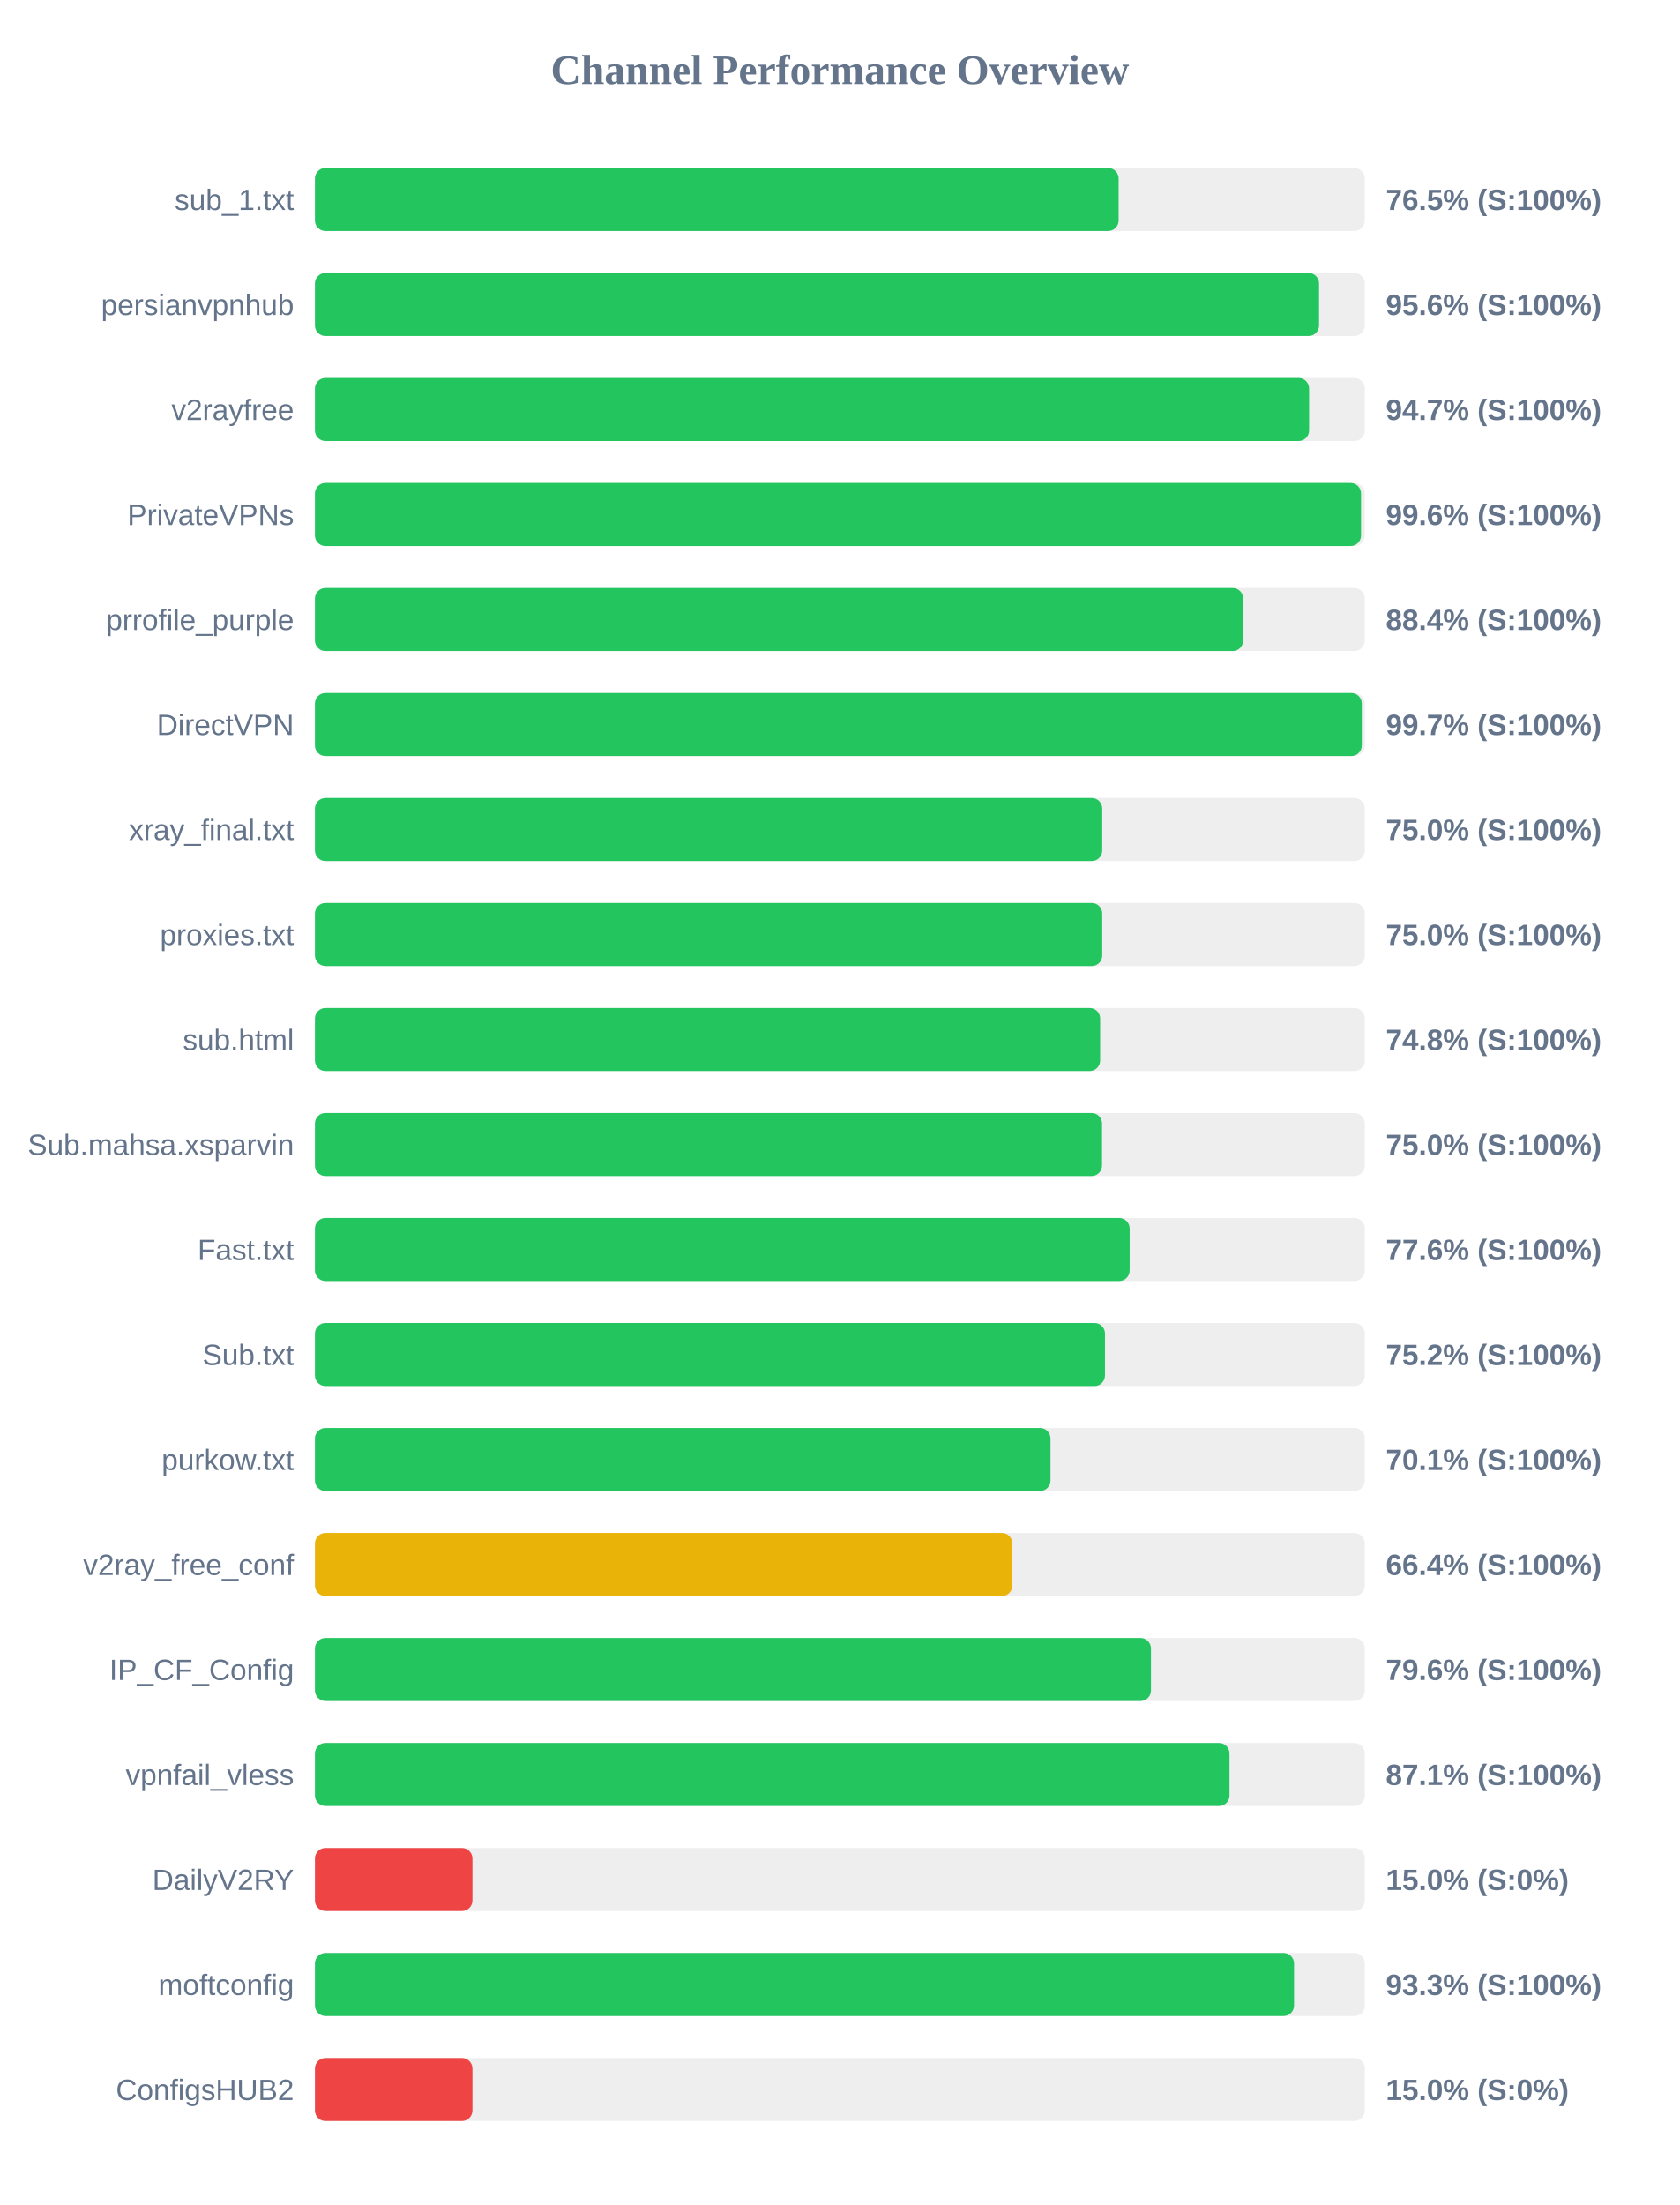
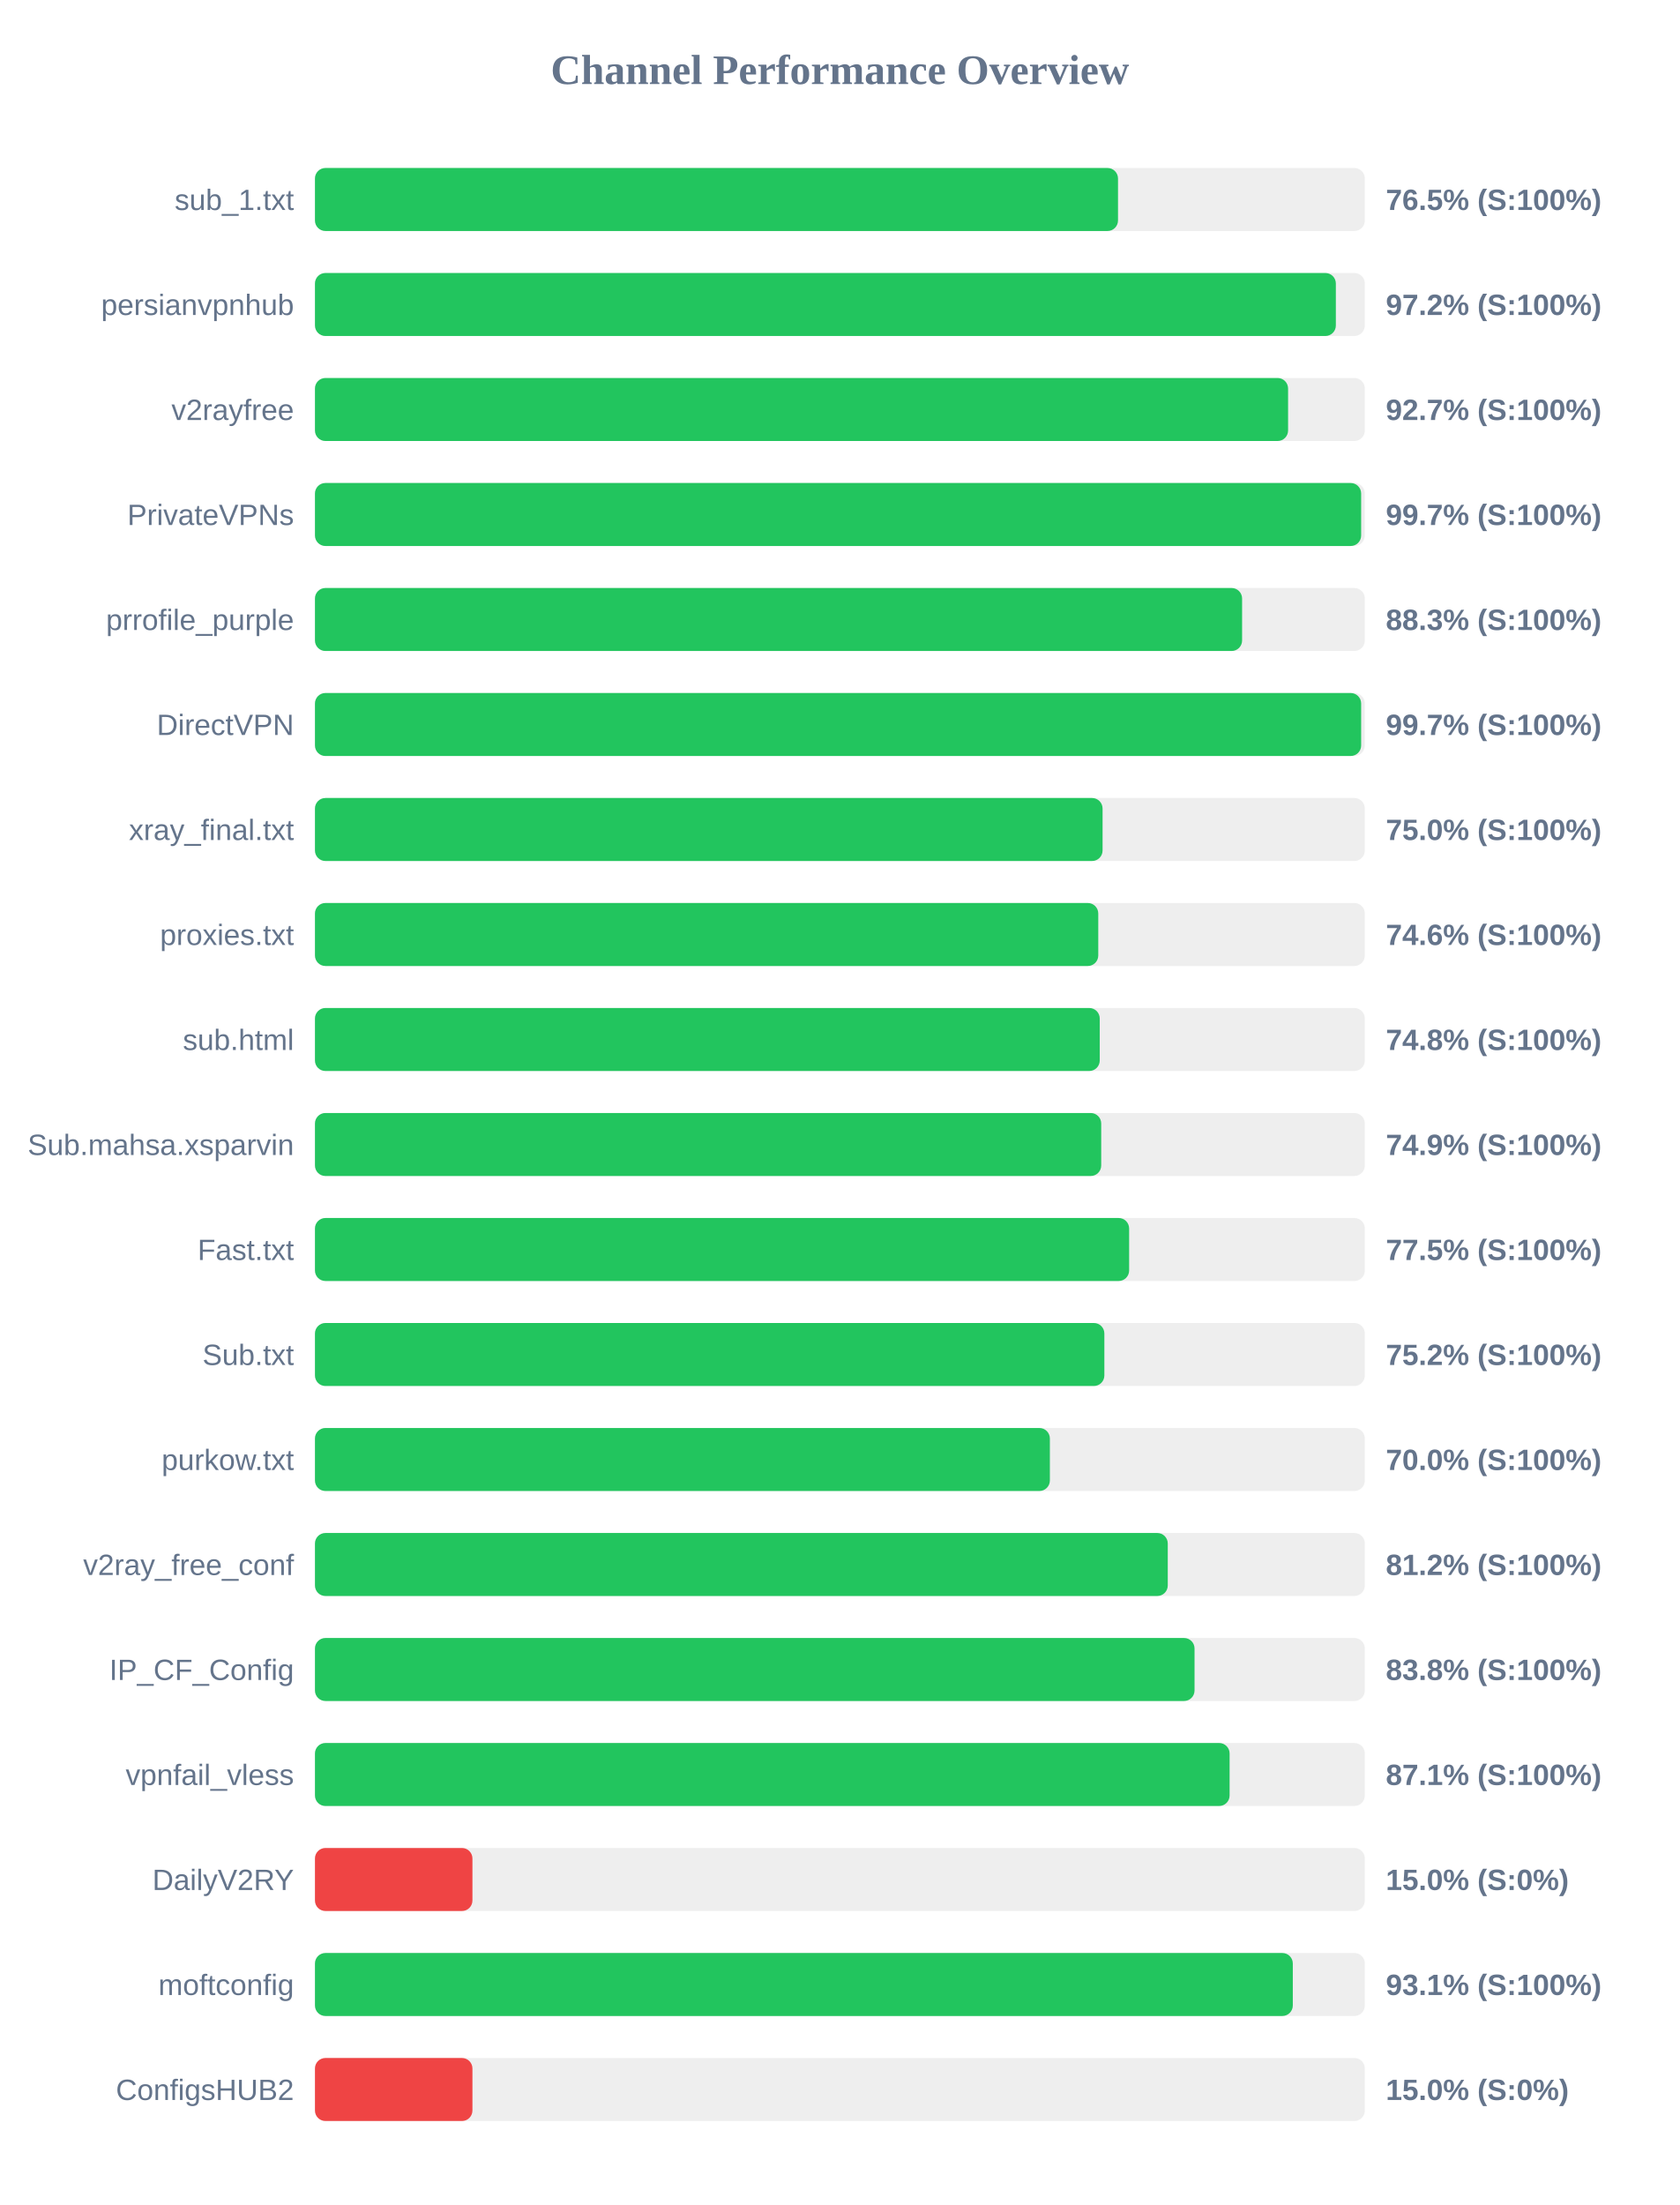
<svg xmlns="http://www.w3.org/2000/svg" width="800" height="1050" version="1.1">
  <style>
        .row { font: 14px Arial; fill: #64748b; }
        .score { font: bold 14px Arial; fill: #64748b; }
    </style>
  <text x="400" y="40" text-anchor="middle" font-size="20px" font-weight="bold" fill="#64748b">Channel Performance Overview</text>
  <rect x="150" y="80" width="500" height="30" fill="#eee" rx="5" />
-   <rect x="150" y="80" width="382.75" height="30" fill="#22c55e" rx="5" />
+   <rect x="150" y="80" width="382.45" height="30" fill="#22c55e" rx="5" />
  <text x="140" y="100" text-anchor="end" class="row">sub_1.txt</text>
  <text x="660" y="100" text-anchor="start" class="score">76.5% (S:100%)</text>
  <rect x="150" y="130" width="500" height="30" fill="#eee" rx="5" />
-   <rect x="150" y="130" width="478.2" height="30" fill="#22c55e" rx="5" />
+   <rect x="150" y="130" width="486.2" height="30" fill="#22c55e" rx="5" />
  <text x="140" y="150" text-anchor="end" class="row">persianvpnhub</text>
-   <text x="660" y="150" text-anchor="start" class="score">95.6% (S:100%)</text>
+   <text x="660" y="150" text-anchor="start" class="score">97.2% (S:100%)</text>
  <rect x="150" y="180" width="500" height="30" fill="#eee" rx="5" />
-   <rect x="150" y="180" width="473.45" height="30" fill="#22c55e" rx="5" />
+   <rect x="150" y="180" width="463.45" height="30" fill="#22c55e" rx="5" />
  <text x="140" y="200" text-anchor="end" class="row">v2rayfree</text>
-   <text x="660" y="200" text-anchor="start" class="score">94.7% (S:100%)</text>
+   <text x="660" y="200" text-anchor="start" class="score">92.7% (S:100%)</text>
  <rect x="150" y="230" width="500" height="30" fill="#eee" rx="5" />
-   <rect x="150" y="230" width="498.2" height="30" fill="#22c55e" rx="5" />
+   <rect x="150" y="230" width="498.25" height="30" fill="#22c55e" rx="5" />
  <text x="140" y="250" text-anchor="end" class="row">PrivateVPNs</text>
-   <text x="660" y="250" text-anchor="start" class="score">99.6% (S:100%)</text>
+   <text x="660" y="250" text-anchor="start" class="score">99.7% (S:100%)</text>
  <rect x="150" y="280" width="500" height="30" fill="#eee" rx="5" />
-   <rect x="150" y="280" width="442.05" height="30" fill="#22c55e" rx="5" />
+   <rect x="150" y="280" width="441.55" height="30" fill="#22c55e" rx="5" />
  <text x="140" y="300" text-anchor="end" class="row">prrofile_purple</text>
-   <text x="660" y="300" text-anchor="start" class="score">88.4% (S:100%)</text>
+   <text x="660" y="300" text-anchor="start" class="score">88.3% (S:100%)</text>
  <rect x="150" y="330" width="500" height="30" fill="#eee" rx="5" />
-   <rect x="150" y="330" width="498.55" height="30" fill="#22c55e" rx="5" />
+   <rect x="150" y="330" width="498.25" height="30" fill="#22c55e" rx="5" />
  <text x="140" y="350" text-anchor="end" class="row">DirectVPN</text>
  <text x="660" y="350" text-anchor="start" class="score">99.7% (S:100%)</text>
  <rect x="150" y="380" width="500" height="30" fill="#eee" rx="5" />
-   <rect x="150" y="380" width="374.95" height="30" fill="#22c55e" rx="5" />
+   <rect x="150" y="380" width="375.1" height="30" fill="#22c55e" rx="5" />
  <text x="140" y="400" text-anchor="end" class="row">xray_final.txt</text>
  <text x="660" y="400" text-anchor="start" class="score">75.0% (S:100%)</text>
  <rect x="150" y="430" width="500" height="30" fill="#eee" rx="5" />
-   <rect x="150" y="430" width="374.95" height="30" fill="#22c55e" rx="5" />
+   <rect x="150" y="430" width="373.05" height="30" fill="#22c55e" rx="5" />
  <text x="140" y="450" text-anchor="end" class="row">proxies.txt</text>
-   <text x="660" y="450" text-anchor="start" class="score">75.0% (S:100%)</text>
+   <text x="660" y="450" text-anchor="start" class="score">74.6% (S:100%)</text>
  <rect x="150" y="480" width="500" height="30" fill="#eee" rx="5" />
-   <rect x="150" y="480" width="373.95" height="30" fill="#22c55e" rx="5" />
+   <rect x="150" y="480" width="373.75" height="30" fill="#22c55e" rx="5" />
  <text x="140" y="500" text-anchor="end" class="row">sub.html</text>
  <text x="660" y="500" text-anchor="start" class="score">74.8% (S:100%)</text>
  <rect x="150" y="530" width="500" height="30" fill="#eee" rx="5" />
-   <rect x="150" y="530" width="374.85" height="30" fill="#22c55e" rx="5" />
+   <rect x="150" y="530" width="374.45" height="30" fill="#22c55e" rx="5" />
  <text x="140" y="550" text-anchor="end" class="row">Sub.mahsa.xsparvin</text>
-   <text x="660" y="550" text-anchor="start" class="score">75.0% (S:100%)</text>
+   <text x="660" y="550" text-anchor="start" class="score">74.9% (S:100%)</text>
  <rect x="150" y="580" width="500" height="30" fill="#eee" rx="5" />
-   <rect x="150" y="580" width="388.0" height="30" fill="#22c55e" rx="5" />
+   <rect x="150" y="580" width="387.75" height="30" fill="#22c55e" rx="5" />
  <text x="140" y="600" text-anchor="end" class="row">Fast.txt</text>
-   <text x="660" y="600" text-anchor="start" class="score">77.6% (S:100%)</text>
+   <text x="660" y="600" text-anchor="start" class="score">77.5% (S:100%)</text>
  <rect x="150" y="630" width="500" height="30" fill="#eee" rx="5" />
-   <rect x="150" y="630" width="376.25" height="30" fill="#22c55e" rx="5" />
+   <rect x="150" y="630" width="375.95" height="30" fill="#22c55e" rx="5" />
  <text x="140" y="650" text-anchor="end" class="row">Sub.txt</text>
  <text x="660" y="650" text-anchor="start" class="score">75.2% (S:100%)</text>
  <rect x="150" y="680" width="500" height="30" fill="#eee" rx="5" />
-   <rect x="150" y="680" width="350.3" height="30" fill="#22c55e" rx="5" />
+   <rect x="150" y="680" width="350.0" height="30" fill="#22c55e" rx="5" />
  <text x="140" y="700" text-anchor="end" class="row">purkow.txt</text>
-   <text x="660" y="700" text-anchor="start" class="score">70.1% (S:100%)</text>
+   <text x="660" y="700" text-anchor="start" class="score">70.0% (S:100%)</text>
  <rect x="150" y="730" width="500" height="30" fill="#eee" rx="5" />
-   <rect x="150" y="730" width="332.15" height="30" fill="#eab308" rx="5" />
+   <rect x="150" y="730" width="406.15" height="30" fill="#22c55e" rx="5" />
  <text x="140" y="750" text-anchor="end" class="row">v2ray_free_conf</text>
-   <text x="660" y="750" text-anchor="start" class="score">66.4% (S:100%)</text>
+   <text x="660" y="750" text-anchor="start" class="score">81.2% (S:100%)</text>
  <rect x="150" y="780" width="500" height="30" fill="#eee" rx="5" />
-   <rect x="150" y="780" width="398.15" height="30" fill="#22c55e" rx="5" />
+   <rect x="150" y="780" width="418.9" height="30" fill="#22c55e" rx="5" />
  <text x="140" y="800" text-anchor="end" class="row">IP_CF_Config</text>
-   <text x="660" y="800" text-anchor="start" class="score">79.6% (S:100%)</text>
+   <text x="660" y="800" text-anchor="start" class="score">83.8% (S:100%)</text>
  <rect x="150" y="830" width="500" height="30" fill="#eee" rx="5" />
-   <rect x="150" y="830" width="435.55" height="30" fill="#22c55e" rx="5" />
+   <rect x="150" y="830" width="435.6" height="30" fill="#22c55e" rx="5" />
  <text x="140" y="850" text-anchor="end" class="row">vpnfail_vless</text>
  <text x="660" y="850" text-anchor="start" class="score">87.1% (S:100%)</text>
  <rect x="150" y="880" width="500" height="30" fill="#eee" rx="5" />
  <rect x="150" y="880" width="75.0" height="30" fill="#ef4444" rx="5" />
  <text x="140" y="900" text-anchor="end" class="row">DailyV2RY</text>
  <text x="660" y="900" text-anchor="start" class="score">15.0% (S:0%)</text>
  <rect x="150" y="930" width="500" height="30" fill="#eee" rx="5" />
-   <rect x="150" y="930" width="466.3" height="30" fill="#22c55e" rx="5" />
+   <rect x="150" y="930" width="465.7" height="30" fill="#22c55e" rx="5" />
  <text x="140" y="950" text-anchor="end" class="row">moftconfig</text>
-   <text x="660" y="950" text-anchor="start" class="score">93.3% (S:100%)</text>
+   <text x="660" y="950" text-anchor="start" class="score">93.1% (S:100%)</text>
  <rect x="150" y="980" width="500" height="30" fill="#eee" rx="5" />
  <rect x="150" y="980" width="75.0" height="30" fill="#ef4444" rx="5" />
  <text x="140" y="1000" text-anchor="end" class="row">ConfigsHUB2</text>
  <text x="660" y="1000" text-anchor="start" class="score">15.0% (S:0%)</text>
</svg>
